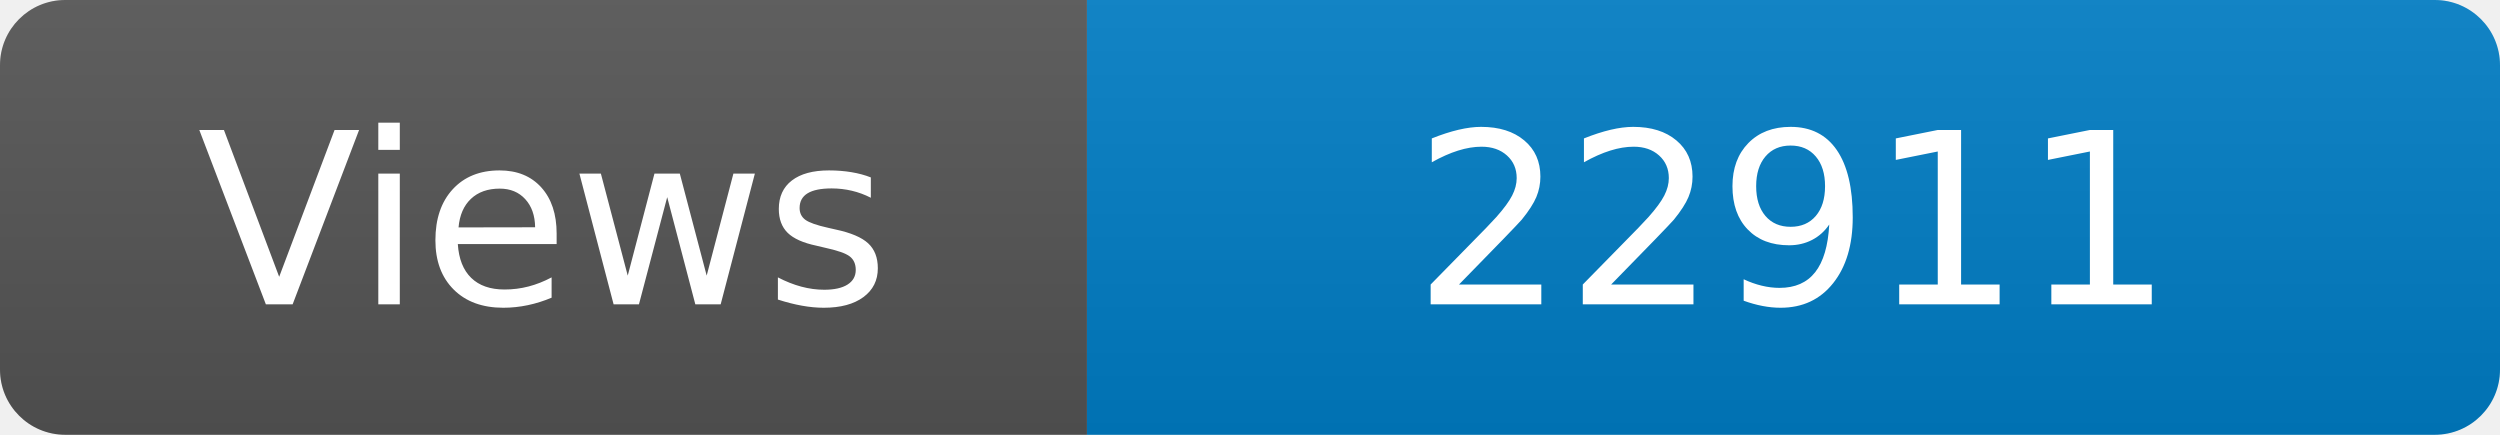
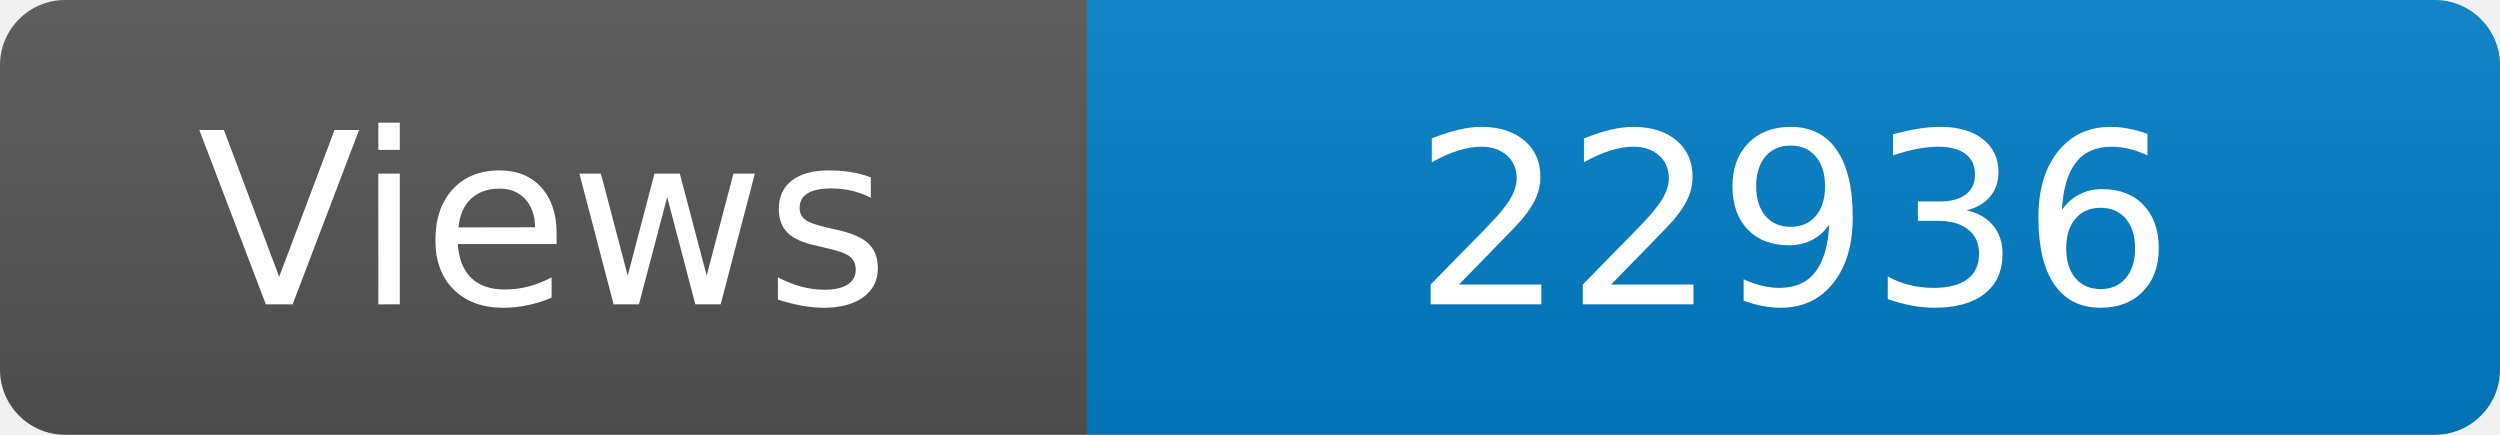
<svg xmlns="http://www.w3.org/2000/svg" width="115" height="20" role="img" aria-label="Maintained?: yes">
  <linearGradient id="s" x2="0" y2="100%">
    <stop offset="0" stop-color="#bbb" stop-opacity=".1" />
    <stop offset="1" stop-opacity=".1" />
  </linearGradient>
  <clipPath id="r">
    <rect width="115" height="20" rx="3" fill="#fff" />
  </clipPath>
  <g clip-path="url(#r)">
    <rect width="50" height="20" fill="#555" />
    <rect x="50" width="160" height="20" fill="#007ec6" />
    <rect width="115" height="20" fill="url(#s)" />
  </g>
  <g fill="#fff" text-anchor="middle" font-family="Verdana,Geneva,DejaVu Sans,sans-serif" font-size="110">
    <text x="250" y="140" transform="scale(.1)" fill="#fff">Views</text>
-     <text x="825" y="140" transform="scale(.1)" fill="#fff">22911</text>
+     <text x="825" y="140" transform="scale(.1)" fill="#fff">22936</text>
  </g>
</svg>
